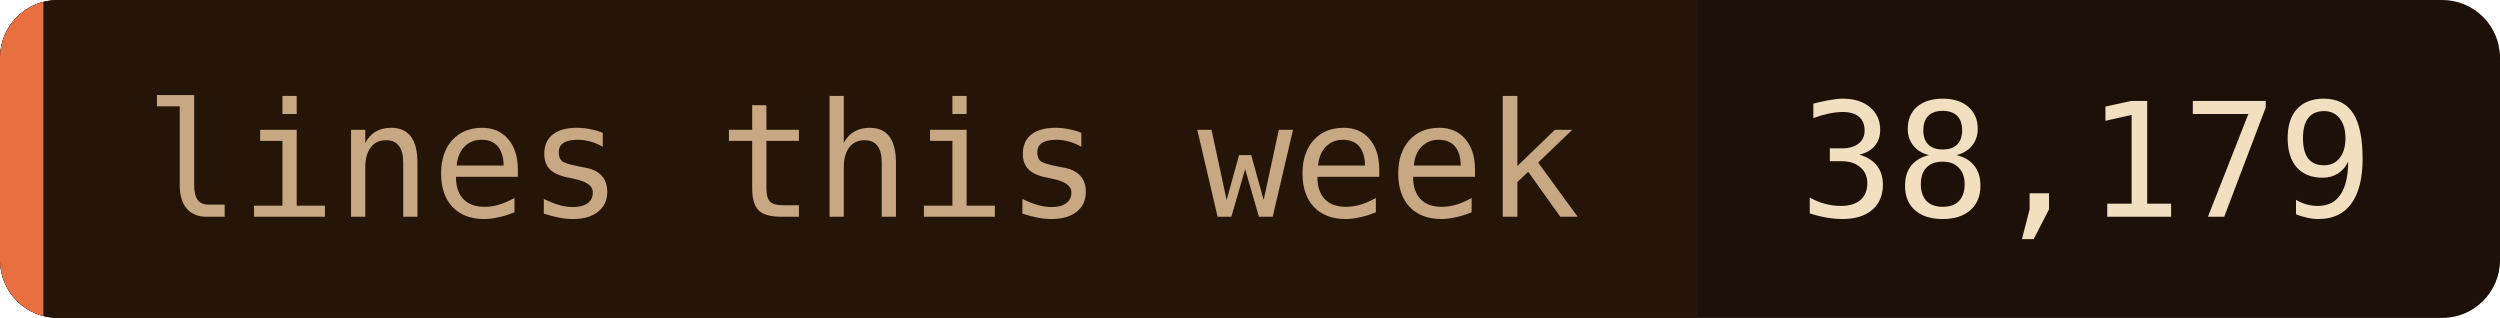
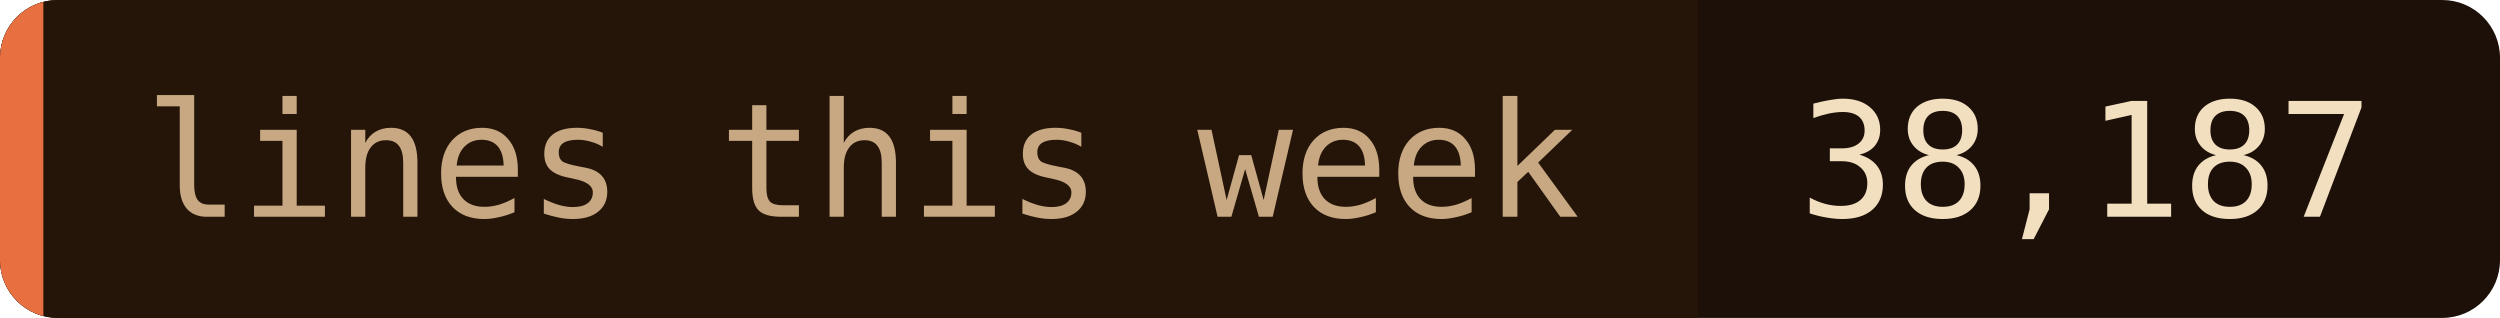
- <svg xmlns="http://www.w3.org/2000/svg" width="173" height="22" role="img" aria-label="lines this week: 38,179">
+ <svg xmlns="http://www.w3.org/2000/svg" width="173" height="22" role="img" aria-label="lines this week: 38,187">
  <clipPath id="c">
    <rect width="173" height="22" rx="4" />
  </clipPath>
  <g clip-path="url(#c)">
    <rect width="173" height="22" fill="#1c1008" />
    <rect width="117.5" height="22" fill="#241508" />
    <rect width="3" height="22" fill="#e87040" />
  </g>
  <g font-family="'JetBrains Mono', 'Fira Code', ui-monospace, SFMono-Regular, Menlo, monospace" font-size="11">
    <text x="10" y="15" fill="#c8a882">lines this week</text>
-     <text x="124.5" y="15" fill="#f2dfc0">38,179</text>
+     <text x="124.5" y="15" fill="#f2dfc0">38,187</text>
  </g>
</svg>
